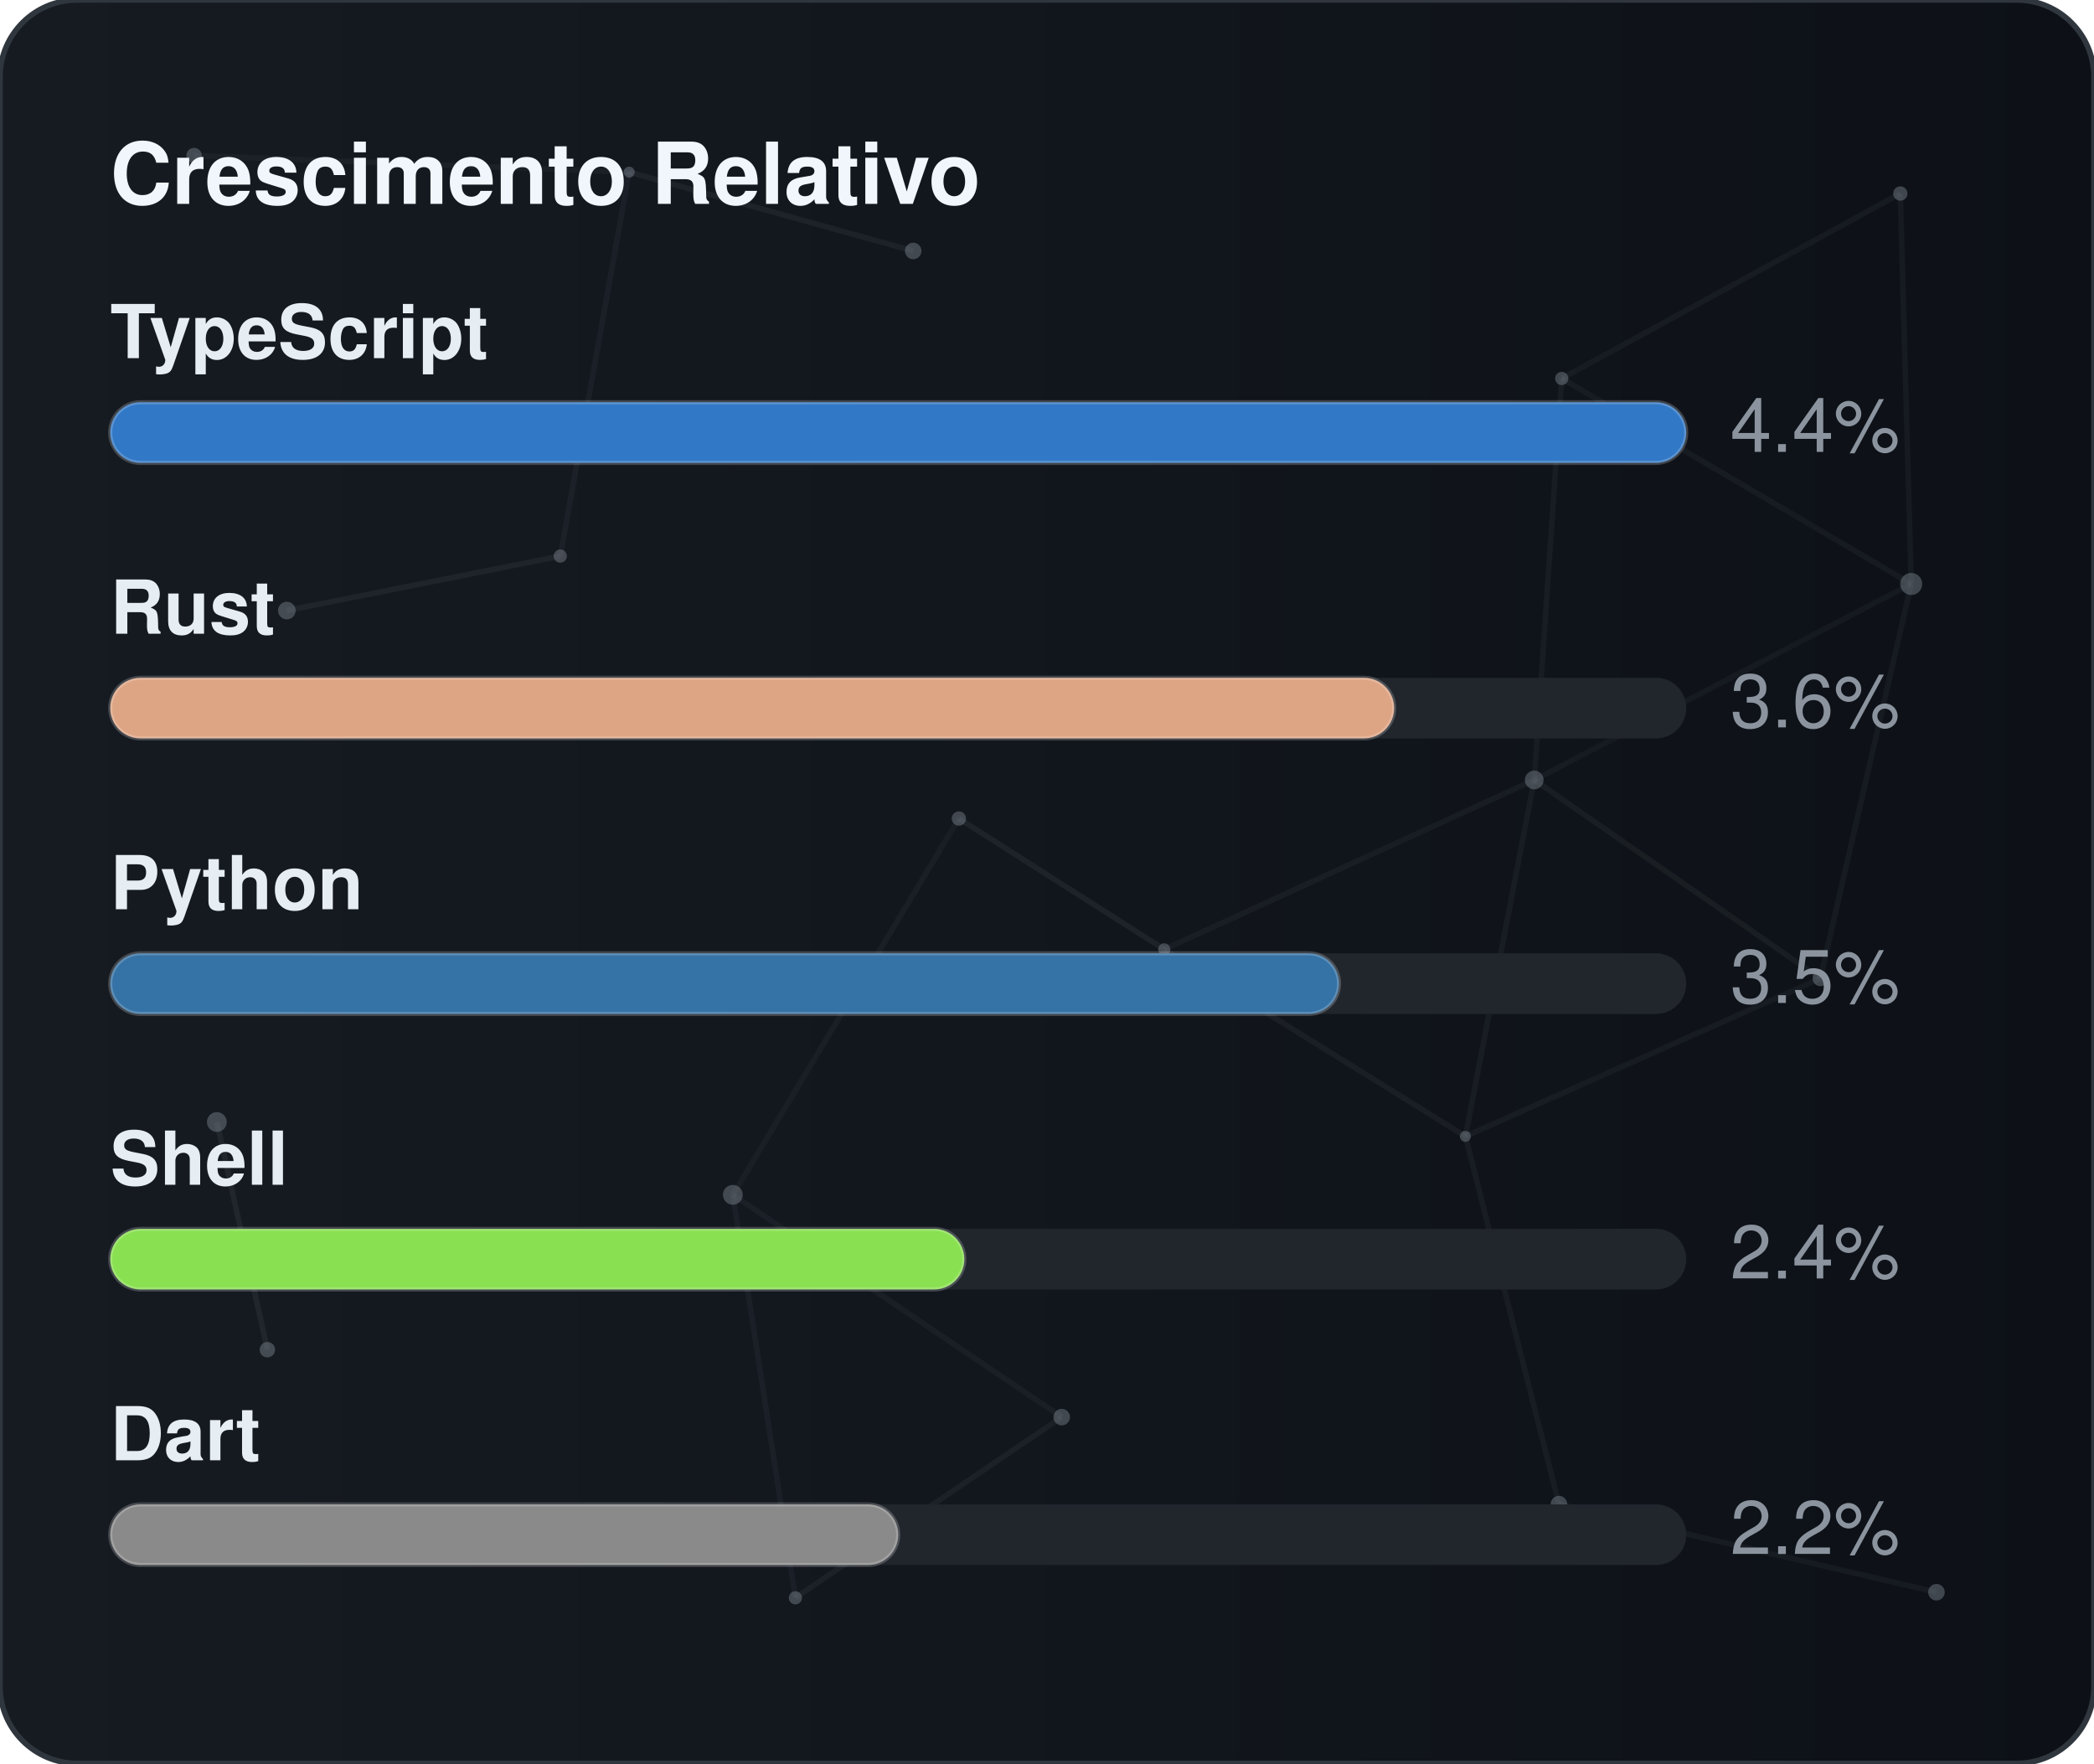
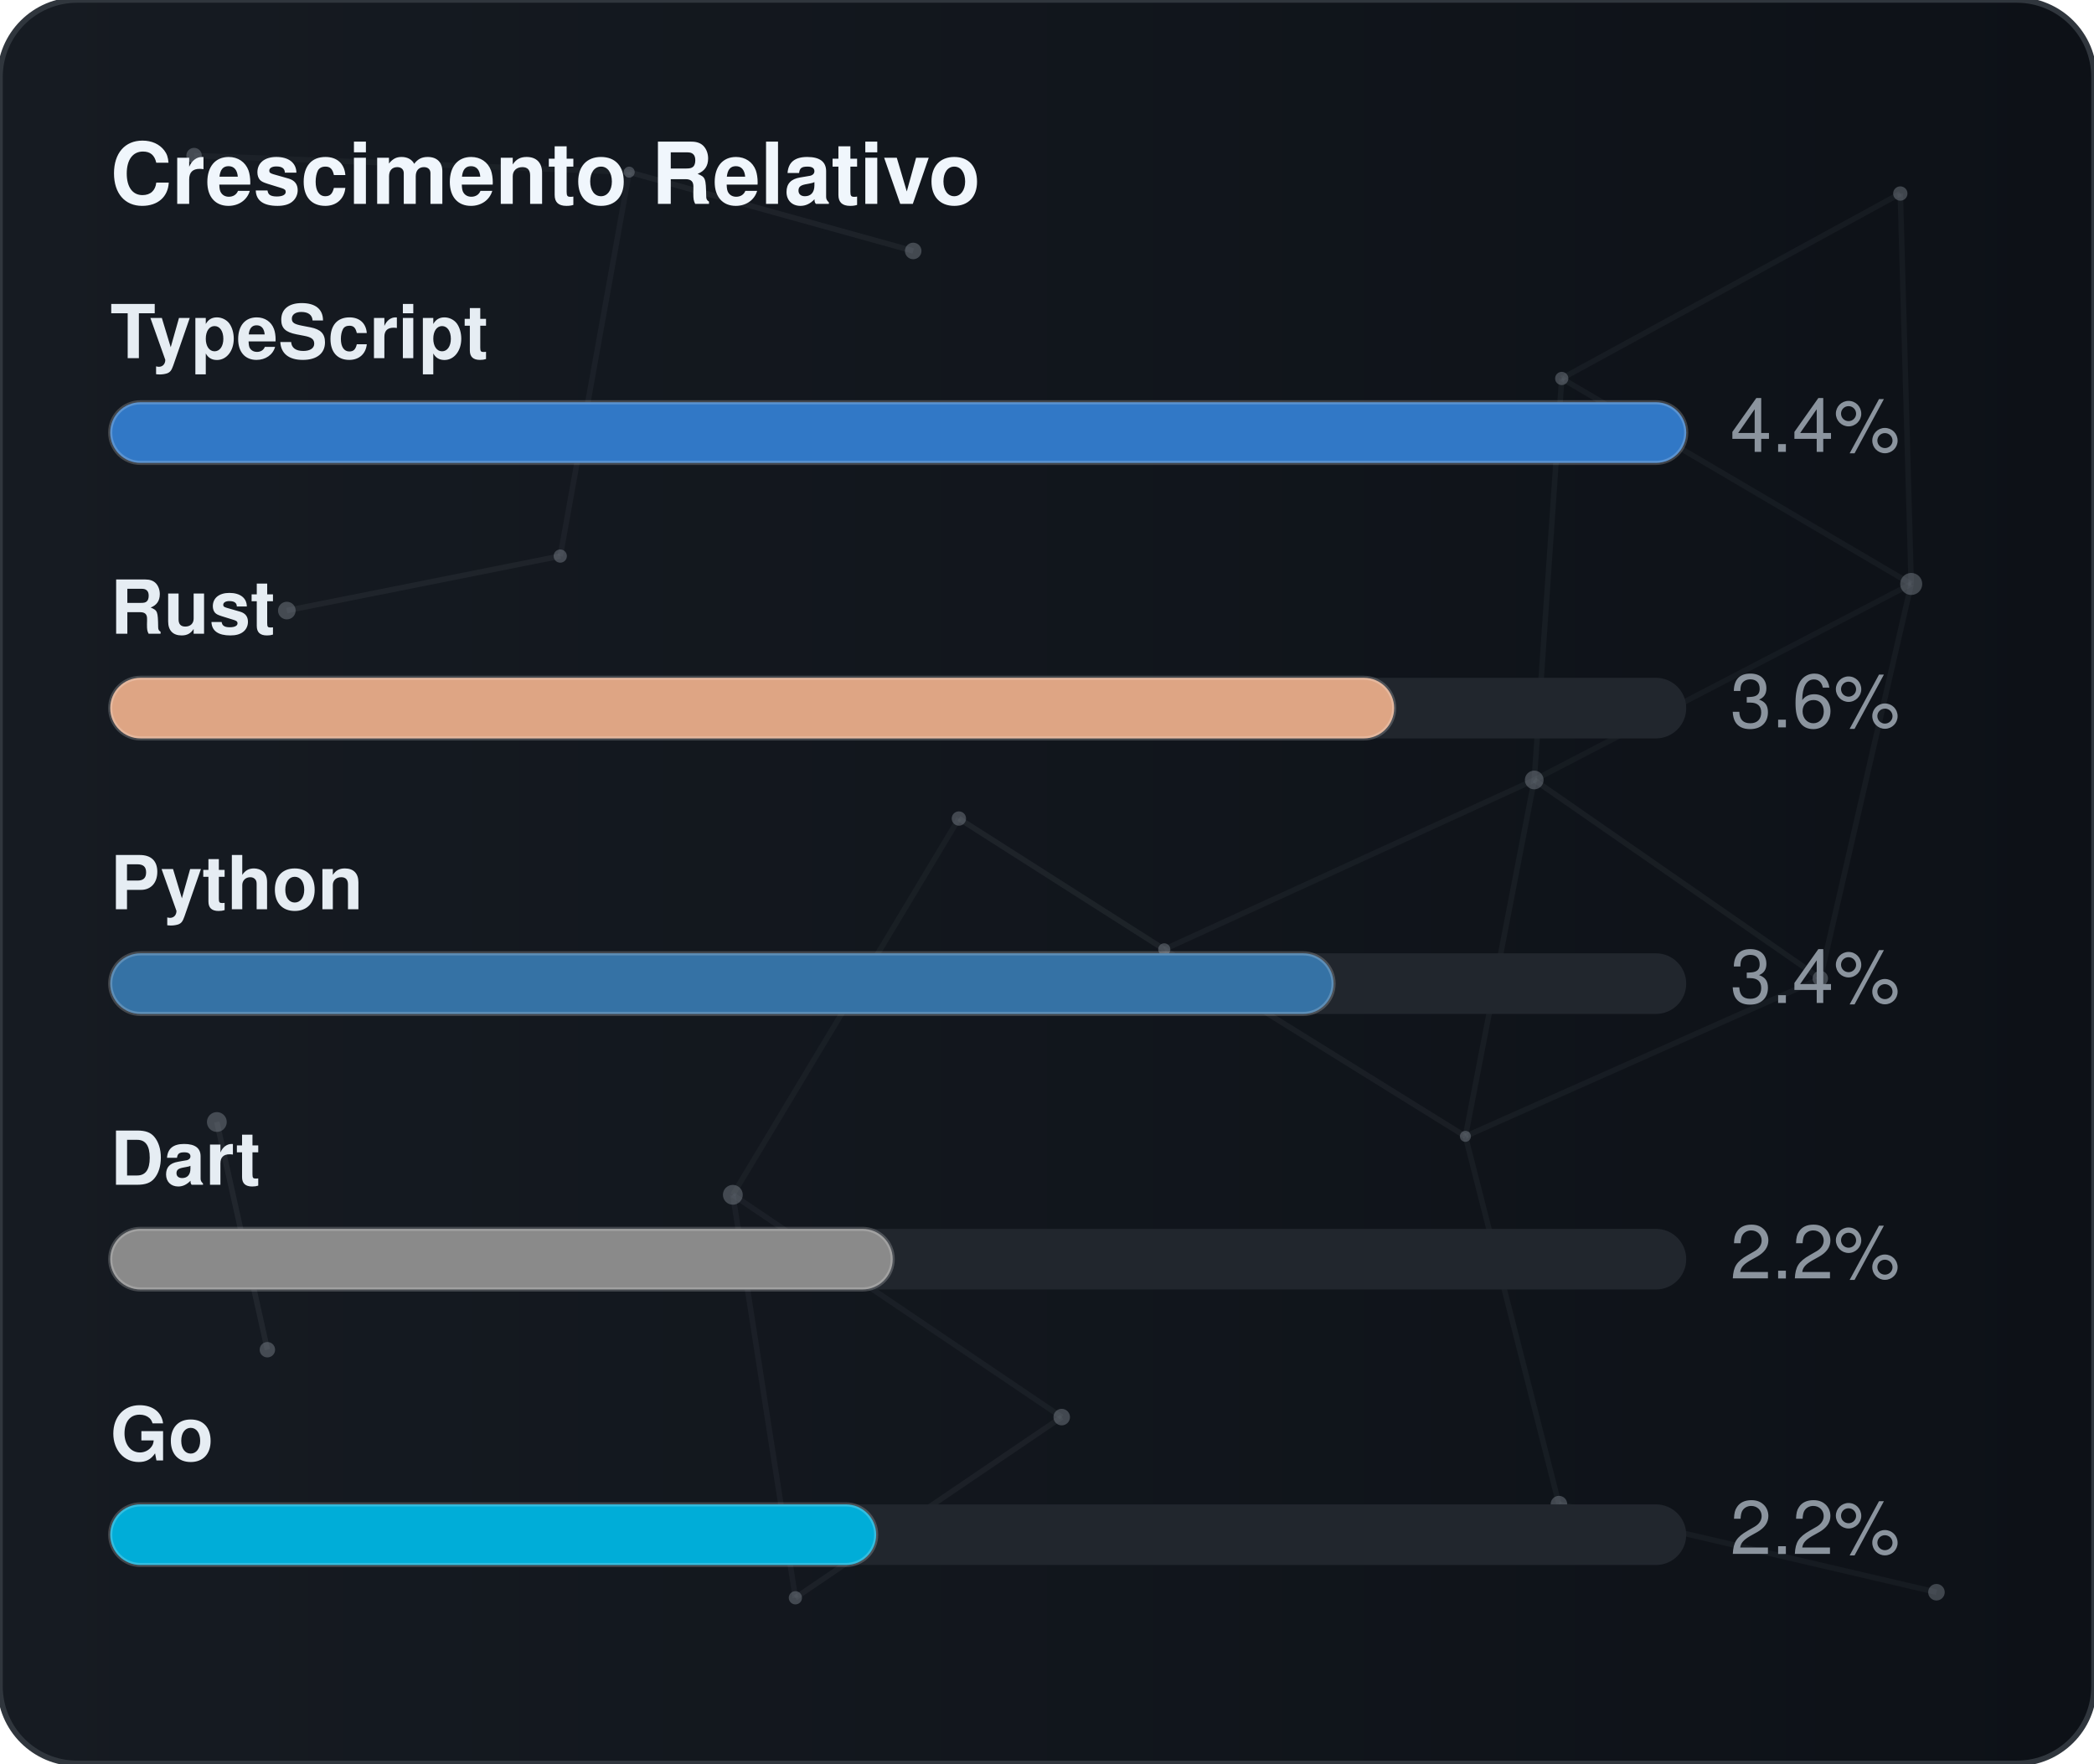
<svg xmlns="http://www.w3.org/2000/svg" width="380" height="320" viewBox="0 0 380 320" role="img" aria-label="Crescimento Relativo">
  <defs>
    <linearGradient id="gradGithubGrowth" x1="0%" y1="0%" x2="100%" y2="0%">
      <stop offset="0%" stop-color="#161b22" />
      <stop offset="100%" stop-color="#0d1117" />
    </linearGradient>
    <clipPath id="cardClipgradGithubGrowth">
      <rect x="0" y="0" width="380" height="320" rx="14" />
    </clipPath>
  </defs>
  <style>
    text { font-family: -apple-system, BlinkMacSystemFont, "Segoe UI", Helvetica, Arial, sans-serif; font-size: 13.5px; }
    .card { fill: url(#gradGithubGrowth); stroke: #30363d; stroke-width: 1; }
    .title { fill: #f0f6fc; font-weight: 700; font-size: 15.5px; }
    .lbl { fill: #e6edf3; font-weight: 600; }
    .val { fill: #8b949e; }
    .track { fill: #21262d; }
    .bar { stroke: rgba(255,255,255,0.2); stroke-width: 0.75; }
  </style>
  <rect x="0" y="0" width="380" height="320" rx="14" class="card" />
  <g clip-path="url(#cardClipgradGithubGrowth)">
    <line x1="35.22" y1="28.23" x2="114.18" y2="31.24" stroke="#8b949e" stroke-width="1" opacity="0.06">
      <animate attributeName="x1" values="35.22;35.39;35.22" dur="9.6s" repeatCount="indefinite" />
      <animate attributeName="y1" values="28.23;26.86;28.23" dur="11.5s" repeatCount="indefinite" />
      <animate attributeName="x2" values="114.18;107.41;114.18" dur="10.9s" repeatCount="indefinite" />
      <animate attributeName="y2" values="31.24;28.12;31.24" dur="13.1s" repeatCount="indefinite" />
    </line>
    <line x1="114.18" y1="31.24" x2="165.72" y2="45.54" stroke="#8b949e" stroke-width="1" opacity="0.09">
      <animate attributeName="x1" values="114.18;107.41;114.18" dur="10.9s" repeatCount="indefinite" />
      <animate attributeName="y1" values="31.24;28.12;31.24" dur="13.1s" repeatCount="indefinite" />
      <animate attributeName="x2" values="165.72;156.65;165.72" dur="7.7s" repeatCount="indefinite" />
      <animate attributeName="y2" values="45.54;47.56;45.54" dur="9.2s" repeatCount="indefinite" />
    </line>
    <line x1="114.18" y1="31.24" x2="101.67" y2="100.91" stroke="#8b949e" stroke-width="1" opacity="0.07">
      <animate attributeName="x1" values="114.18;107.41;114.18" dur="10.9s" repeatCount="indefinite" />
      <animate attributeName="y1" values="31.24;28.12;31.24" dur="13.1s" repeatCount="indefinite" />
      <animate attributeName="x2" values="101.67;109.76;101.67" dur="6.4s" repeatCount="indefinite" />
      <animate attributeName="y2" values="100.91;94.52;100.91" dur="7.6s" repeatCount="indefinite" />
    </line>
    <line x1="283.41" y1="68.68" x2="344.85" y2="35.12" stroke="#8b949e" stroke-width="1" opacity="0.07">
      <animate attributeName="x1" values="283.41;282.83;283.41" dur="12.0s" repeatCount="indefinite" />
      <animate attributeName="y1" values="68.68;66.16;68.68" dur="14.4s" repeatCount="indefinite" />
      <animate attributeName="x2" values="344.85;343.1;344.85" dur="9.8s" repeatCount="indefinite" />
      <animate attributeName="y2" values="35.12;30.36;35.12" dur="11.8s" repeatCount="indefinite" />
    </line>
    <line x1="283.41" y1="68.68" x2="278.42" y2="141.54" stroke="#8b949e" stroke-width="1" opacity="0.07">
      <animate attributeName="x1" values="283.41;282.83;283.41" dur="12.0s" repeatCount="indefinite" />
      <animate attributeName="y1" values="68.68;66.16;68.68" dur="14.4s" repeatCount="indefinite" />
      <animate attributeName="x2" values="278.42;271.97;278.42" dur="6.3s" repeatCount="indefinite" />
      <animate attributeName="y2" values="141.54;140.88;141.54" dur="7.5s" repeatCount="indefinite" />
    </line>
    <line x1="283.41" y1="68.68" x2="346.83" y2="105.97" stroke="#8b949e" stroke-width="1" opacity="0.07">
      <animate attributeName="x1" values="283.41;282.83;283.41" dur="12.0s" repeatCount="indefinite" />
      <animate attributeName="y1" values="68.68;66.16;68.68" dur="14.4s" repeatCount="indefinite" />
      <animate attributeName="x2" values="346.83;354.74;346.83" dur="10.4s" repeatCount="indefinite" />
      <animate attributeName="y2" values="105.97;113.25;105.97" dur="12.5s" repeatCount="indefinite" />
    </line>
    <line x1="344.85" y1="35.12" x2="346.83" y2="105.97" stroke="#8b949e" stroke-width="1" opacity="0.07">
      <animate attributeName="x1" values="344.85;343.1;344.85" dur="9.8s" repeatCount="indefinite" />
      <animate attributeName="y1" values="35.12;30.36;35.12" dur="11.8s" repeatCount="indefinite" />
      <animate attributeName="x2" values="346.83;354.74;346.83" dur="10.4s" repeatCount="indefinite" />
      <animate attributeName="y2" values="105.97;113.25;105.97" dur="12.5s" repeatCount="indefinite" />
    </line>
    <line x1="52.05" y1="110.8" x2="101.67" y2="100.91" stroke="#8b949e" stroke-width="1" opacity="0.09">
      <animate attributeName="x1" values="52.05;49.17;52.05" dur="7.9s" repeatCount="indefinite" />
      <animate attributeName="y1" values="110.8;114.75;110.8" dur="9.5s" repeatCount="indefinite" />
      <animate attributeName="x2" values="101.67;109.76;101.67" dur="6.4s" repeatCount="indefinite" />
      <animate attributeName="y2" values="100.91;94.52;100.91" dur="7.6s" repeatCount="indefinite" />
    </line>
    <line x1="174.01" y1="148.54" x2="132.99" y2="216.82" stroke="#8b949e" stroke-width="1" opacity="0.06">
      <animate attributeName="x1" values="174.01;179.31;174.01" dur="7.4s" repeatCount="indefinite" />
      <animate attributeName="y1" values="148.54;150.39;148.54" dur="8.9s" repeatCount="indefinite" />
      <animate attributeName="x2" values="132.99;131.19;132.99" dur="9.7s" repeatCount="indefinite" />
      <animate attributeName="y2" values="216.82;223.91;216.82" dur="11.7s" repeatCount="indefinite" />
    </line>
    <line x1="174.01" y1="148.54" x2="211.28" y2="172.28" stroke="#8b949e" stroke-width="1" opacity="0.10">
      <animate attributeName="x1" values="174.01;179.31;174.01" dur="7.4s" repeatCount="indefinite" />
      <animate attributeName="y1" values="148.54;150.39;148.54" dur="8.9s" repeatCount="indefinite" />
      <animate attributeName="x2" values="211.28;207.15;211.28" dur="8.7s" repeatCount="indefinite" />
      <animate attributeName="y2" values="172.28;167.34;172.28" dur="10.4s" repeatCount="indefinite" />
    </line>
    <line x1="278.42" y1="141.54" x2="346.83" y2="105.97" stroke="#8b949e" stroke-width="1" opacity="0.06">
      <animate attributeName="x1" values="278.42;271.97;278.42" dur="6.3s" repeatCount="indefinite" />
      <animate attributeName="y1" values="141.54;140.88;141.54" dur="7.5s" repeatCount="indefinite" />
      <animate attributeName="x2" values="346.83;354.74;346.83" dur="10.4s" repeatCount="indefinite" />
      <animate attributeName="y2" values="105.97;113.25;105.97" dur="12.5s" repeatCount="indefinite" />
    </line>
    <line x1="278.42" y1="141.54" x2="211.28" y2="172.28" stroke="#8b949e" stroke-width="1" opacity="0.07">
      <animate attributeName="x1" values="278.42;271.97;278.42" dur="6.3s" repeatCount="indefinite" />
      <animate attributeName="y1" values="141.54;140.88;141.54" dur="7.5s" repeatCount="indefinite" />
      <animate attributeName="x2" values="211.28;207.15;211.28" dur="8.7s" repeatCount="indefinite" />
      <animate attributeName="y2" values="172.28;167.34;172.28" dur="10.4s" repeatCount="indefinite" />
    </line>
    <line x1="278.42" y1="141.54" x2="265.93" y2="206.21" stroke="#8b949e" stroke-width="1" opacity="0.07">
      <animate attributeName="x1" values="278.42;271.97;278.42" dur="6.3s" repeatCount="indefinite" />
      <animate attributeName="y1" values="141.54;140.88;141.54" dur="7.5s" repeatCount="indefinite" />
      <animate attributeName="x2" values="265.93;263.56;265.93" dur="8.0s" repeatCount="indefinite" />
      <animate attributeName="y2" values="206.21;213.6;206.21" dur="9.6s" repeatCount="indefinite" />
    </line>
    <line x1="278.42" y1="141.54" x2="330.33" y2="177.56" stroke="#8b949e" stroke-width="1" opacity="0.08">
      <animate attributeName="x1" values="278.42;271.97;278.42" dur="6.3s" repeatCount="indefinite" />
      <animate attributeName="y1" values="141.54;140.88;141.54" dur="7.5s" repeatCount="indefinite" />
      <animate attributeName="x2" values="330.33;321.23;330.33" dur="10.7s" repeatCount="indefinite" />
      <animate attributeName="y2" values="177.56;172.27;177.56" dur="12.8s" repeatCount="indefinite" />
    </line>
    <line x1="346.83" y1="105.97" x2="330.33" y2="177.56" stroke="#8b949e" stroke-width="1" opacity="0.07">
      <animate attributeName="x1" values="346.83;354.74;346.83" dur="10.4s" repeatCount="indefinite" />
      <animate attributeName="y1" values="105.97;113.25;105.97" dur="12.5s" repeatCount="indefinite" />
      <animate attributeName="x2" values="330.33;321.23;330.33" dur="10.7s" repeatCount="indefinite" />
      <animate attributeName="y2" values="177.56;172.27;177.56" dur="12.8s" repeatCount="indefinite" />
    </line>
    <line x1="39.35" y1="203.61" x2="48.52" y2="244.93" stroke="#8b949e" stroke-width="1" opacity="0.10">
      <animate attributeName="x1" values="39.35;29.72;39.35" dur="11.8s" repeatCount="indefinite" />
      <animate attributeName="y1" values="203.61;200.24;203.61" dur="14.2s" repeatCount="indefinite" />
      <animate attributeName="x2" values="48.52;44.33;48.52" dur="11.9s" repeatCount="indefinite" />
      <animate attributeName="y2" values="244.93;238.49;244.93" dur="14.3s" repeatCount="indefinite" />
    </line>
    <line x1="132.99" y1="216.82" x2="144.34" y2="289.95" stroke="#8b949e" stroke-width="1" opacity="0.07">
      <animate attributeName="x1" values="132.99;131.19;132.99" dur="9.7s" repeatCount="indefinite" />
      <animate attributeName="y1" values="216.82;223.91;216.82" dur="11.7s" repeatCount="indefinite" />
      <animate attributeName="x2" values="144.34;138.5;144.34" dur="6.3s" repeatCount="indefinite" />
      <animate attributeName="y2" values="289.95;282.9;289.95" dur="7.6s" repeatCount="indefinite" />
    </line>
    <line x1="132.99" y1="216.82" x2="192.67" y2="257.16" stroke="#8b949e" stroke-width="1" opacity="0.07">
      <animate attributeName="x1" values="132.99;131.19;132.99" dur="9.7s" repeatCount="indefinite" />
      <animate attributeName="y1" values="216.82;223.91;216.82" dur="11.7s" repeatCount="indefinite" />
      <animate attributeName="x2" values="192.67;196.2;192.67" dur="6.2s" repeatCount="indefinite" />
      <animate attributeName="y2" values="257.16;251.56;257.16" dur="7.5s" repeatCount="indefinite" />
    </line>
    <line x1="211.28" y1="172.28" x2="265.93" y2="206.21" stroke="#8b949e" stroke-width="1" opacity="0.08">
      <animate attributeName="x1" values="211.28;207.15;211.28" dur="8.7s" repeatCount="indefinite" />
      <animate attributeName="y1" values="172.28;167.34;172.28" dur="10.4s" repeatCount="indefinite" />
      <animate attributeName="x2" values="265.93;263.56;265.93" dur="8.0s" repeatCount="indefinite" />
      <animate attributeName="y2" values="206.21;213.6;206.21" dur="9.6s" repeatCount="indefinite" />
    </line>
    <line x1="265.93" y1="206.21" x2="330.33" y2="177.56" stroke="#8b949e" stroke-width="1" opacity="0.07">
      <animate attributeName="x1" values="265.93;263.56;265.93" dur="8.0s" repeatCount="indefinite" />
      <animate attributeName="y1" values="206.21;213.6;206.21" dur="9.6s" repeatCount="indefinite" />
      <animate attributeName="x2" values="330.33;321.23;330.33" dur="10.7s" repeatCount="indefinite" />
      <animate attributeName="y2" values="177.56;172.27;177.56" dur="12.8s" repeatCount="indefinite" />
    </line>
    <line x1="265.93" y1="206.21" x2="282.9" y2="272.95" stroke="#8b949e" stroke-width="1" opacity="0.07">
      <animate attributeName="x1" values="265.93;263.56;265.93" dur="8.0s" repeatCount="indefinite" />
      <animate attributeName="y1" values="206.21;213.6;206.21" dur="9.6s" repeatCount="indefinite" />
      <animate attributeName="x2" values="282.9;277.88;282.9" dur="6.7s" repeatCount="indefinite" />
      <animate attributeName="y2" values="272.95;280.91;272.95" dur="8.1s" repeatCount="indefinite" />
    </line>
    <line x1="144.34" y1="289.95" x2="192.67" y2="257.16" stroke="#8b949e" stroke-width="1" opacity="0.08">
      <animate attributeName="x1" values="144.34;138.5;144.34" dur="6.3s" repeatCount="indefinite" />
      <animate attributeName="y1" values="289.95;282.9;289.95" dur="7.6s" repeatCount="indefinite" />
      <animate attributeName="x2" values="192.67;196.2;192.67" dur="6.2s" repeatCount="indefinite" />
      <animate attributeName="y2" values="257.16;251.56;257.16" dur="7.5s" repeatCount="indefinite" />
    </line>
    <line x1="282.9" y1="272.95" x2="351.41" y2="288.94" stroke="#8b949e" stroke-width="1" opacity="0.07">
      <animate attributeName="x1" values="282.9;277.88;282.9" dur="6.7s" repeatCount="indefinite" />
      <animate attributeName="y1" values="272.95;280.91;272.95" dur="8.1s" repeatCount="indefinite" />
      <animate attributeName="x2" values="351.41;356.89;351.41" dur="11.9s" repeatCount="indefinite" />
      <animate attributeName="y2" values="288.94;287.49;288.94" dur="14.3s" repeatCount="indefinite" />
    </line>
    <circle cx="35.22" cy="28.23" r="1.4" fill="#8b949e" opacity="0.40">
      <animate attributeName="cx" values="35.22;35.39;35.22" dur="9.6s" repeatCount="indefinite" />
      <animate attributeName="cy" values="28.23;26.86;28.23" dur="11.5s" repeatCount="indefinite" />
    </circle>
    <circle cx="114.18" cy="31.24" r="1.0" fill="#8b949e" opacity="0.40">
      <animate attributeName="cx" values="114.18;107.41;114.18" dur="10.9s" repeatCount="indefinite" />
      <animate attributeName="cy" values="31.24;28.12;31.24" dur="13.1s" repeatCount="indefinite" />
    </circle>
    <circle cx="165.72" cy="45.54" r="1.5" fill="#8b949e" opacity="0.40">
      <animate attributeName="cx" values="165.72;156.65;165.72" dur="7.7s" repeatCount="indefinite" />
      <animate attributeName="cy" values="45.54;47.56;45.54" dur="9.2s" repeatCount="indefinite" />
    </circle>
    <circle cx="283.41" cy="68.68" r="1.2" fill="#8b949e" opacity="0.40">
      <animate attributeName="cx" values="283.41;282.83;283.41" dur="12.0s" repeatCount="indefinite" />
      <animate attributeName="cy" values="68.68;66.16;68.68" dur="14.4s" repeatCount="indefinite" />
    </circle>
    <circle cx="344.85" cy="35.12" r="1.3" fill="#8b949e" opacity="0.40">
      <animate attributeName="cx" values="344.85;343.1;344.85" dur="9.8s" repeatCount="indefinite" />
      <animate attributeName="cy" values="35.12;30.36;35.12" dur="11.8s" repeatCount="indefinite" />
    </circle>
    <circle cx="52.05" cy="110.8" r="1.6" fill="#8b949e" opacity="0.40">
      <animate attributeName="cx" values="52.05;49.17;52.05" dur="7.9s" repeatCount="indefinite" />
      <animate attributeName="cy" values="110.8;114.75;110.8" dur="9.5s" repeatCount="indefinite" />
    </circle>
    <circle cx="101.67" cy="100.91" r="1.2" fill="#8b949e" opacity="0.40">
      <animate attributeName="cx" values="101.67;109.76;101.67" dur="6.4s" repeatCount="indefinite" />
      <animate attributeName="cy" values="100.91;94.52;100.91" dur="7.6s" repeatCount="indefinite" />
    </circle>
    <circle cx="174.01" cy="148.54" r="1.3" fill="#8b949e" opacity="0.40">
      <animate attributeName="cx" values="174.01;179.31;174.01" dur="7.4s" repeatCount="indefinite" />
      <animate attributeName="cy" values="148.54;150.39;148.54" dur="8.9s" repeatCount="indefinite" />
    </circle>
    <circle cx="278.42" cy="141.54" r="1.7" fill="#8b949e" opacity="0.40">
      <animate attributeName="cx" values="278.42;271.97;278.42" dur="6.3s" repeatCount="indefinite" />
      <animate attributeName="cy" values="141.54;140.88;141.54" dur="7.5s" repeatCount="indefinite" />
    </circle>
    <circle cx="346.83" cy="105.97" r="2.0" fill="#8b949e" opacity="0.40">
      <animate attributeName="cx" values="346.83;354.74;346.83" dur="10.4s" repeatCount="indefinite" />
      <animate attributeName="cy" values="105.97;113.25;105.97" dur="12.5s" repeatCount="indefinite" />
    </circle>
    <circle cx="39.35" cy="203.61" r="1.8" fill="#8b949e" opacity="0.40">
      <animate attributeName="cx" values="39.35;29.72;39.35" dur="11.8s" repeatCount="indefinite" />
      <animate attributeName="cy" values="203.61;200.24;203.61" dur="14.2s" repeatCount="indefinite" />
    </circle>
    <circle cx="132.99" cy="216.82" r="1.8" fill="#8b949e" opacity="0.40">
      <animate attributeName="cx" values="132.99;131.19;132.99" dur="9.7s" repeatCount="indefinite" />
      <animate attributeName="cy" values="216.82;223.91;216.82" dur="11.7s" repeatCount="indefinite" />
    </circle>
    <circle cx="211.28" cy="172.28" r="1.1" fill="#8b949e" opacity="0.40">
      <animate attributeName="cx" values="211.28;207.15;211.28" dur="8.7s" repeatCount="indefinite" />
      <animate attributeName="cy" values="172.28;167.34;172.28" dur="10.4s" repeatCount="indefinite" />
    </circle>
    <circle cx="265.93" cy="206.21" r="1.0" fill="#8b949e" opacity="0.40">
      <animate attributeName="cx" values="265.93;263.56;265.93" dur="8.0s" repeatCount="indefinite" />
      <animate attributeName="cy" values="206.21;213.6;206.21" dur="9.6s" repeatCount="indefinite" />
    </circle>
    <circle cx="330.33" cy="177.56" r="1.4" fill="#8b949e" opacity="0.40">
      <animate attributeName="cx" values="330.33;321.23;330.33" dur="10.7s" repeatCount="indefinite" />
      <animate attributeName="cy" values="177.56;172.27;177.56" dur="12.8s" repeatCount="indefinite" />
    </circle>
    <circle cx="48.52" cy="244.93" r="1.4" fill="#8b949e" opacity="0.40">
      <animate attributeName="cx" values="48.52;44.33;48.52" dur="11.9s" repeatCount="indefinite" />
      <animate attributeName="cy" values="244.93;238.49;244.93" dur="14.3s" repeatCount="indefinite" />
    </circle>
    <circle cx="144.34" cy="289.95" r="1.2" fill="#8b949e" opacity="0.40">
      <animate attributeName="cx" values="144.34;138.5;144.34" dur="6.3s" repeatCount="indefinite" />
      <animate attributeName="cy" values="289.95;282.9;289.95" dur="7.6s" repeatCount="indefinite" />
    </circle>
    <circle cx="192.67" cy="257.16" r="1.5" fill="#8b949e" opacity="0.40">
      <animate attributeName="cx" values="192.67;196.2;192.67" dur="6.2s" repeatCount="indefinite" />
      <animate attributeName="cy" values="257.16;251.56;257.16" dur="7.5s" repeatCount="indefinite" />
    </circle>
    <circle cx="282.9" cy="272.95" r="1.5" fill="#8b949e" opacity="0.40">
      <animate attributeName="cx" values="282.9;277.88;282.9" dur="6.7s" repeatCount="indefinite" />
      <animate attributeName="cy" values="272.95;280.91;272.95" dur="8.1s" repeatCount="indefinite" />
    </circle>
    <circle cx="351.41" cy="288.94" r="1.5" fill="#8b949e" opacity="0.40">
      <animate attributeName="cx" values="351.41;356.89;351.41" dur="11.9s" repeatCount="indefinite" />
      <animate attributeName="cy" values="288.94;287.49;288.94" dur="14.3s" repeatCount="indefinite" />
    </circle>
  </g>
  <text x="20" y="37" class="title">Crescimento Relativo</text>
  <text x="20" y="65" class="lbl">TypeScript</text>
  <rect x="20" y="73" width="286" height="11" rx="5.5" class="track" />
  <rect x="20" y="73" width="286" height="11" rx="5.5" fill="#3178c6" class="bar" />
  <text x="314" y="82" class="val">4.4%</text>
  <text x="20" y="115" class="lbl">Rust</text>
  <rect x="20" y="123" width="286" height="11" rx="5.5" class="track" />
  <rect x="20" y="123" width="233" height="11" rx="5.5" fill="#dea584" class="bar" />
  <text x="314" y="132" class="val">3.6%</text>
  <text x="20" y="165" class="lbl">Python</text>
  <rect x="20" y="173" width="286" height="11" rx="5.5" class="track" />
-   <rect x="20" y="173" width="223" height="11" rx="5.5" fill="#3572A5" class="bar" />
-   <text x="314" y="182" class="val">3.5%</text>
-   <text x="20" y="215" class="lbl">Shell</text>
+   <rect x="20" y="173" width="222" height="11" rx="5.5" fill="#3572A5" class="bar" />
+   <text x="314" y="182" class="val">3.4%</text>
+   <text x="20" y="215" class="lbl">Dart</text>
  <rect x="20" y="223" width="286" height="11" rx="5.5" class="track" />
-   <rect x="20" y="223" width="155" height="11" rx="5.5" fill="#89e051" class="bar" />
-   <text x="314" y="232" class="val">2.4%</text>
-   <text x="20" y="265" class="lbl">Dart</text>
+   <rect x="20" y="223" width="142" height="11" rx="5.5" fill="#8a8a8a" class="bar" />
+   <text x="314" y="232" class="val">2.2%</text>
+   <text x="20" y="265" class="lbl">Go</text>
  <rect x="20" y="273" width="286" height="11" rx="5.5" class="track" />
-   <rect x="20" y="273" width="143" height="11" rx="5.5" fill="#8a8a8a" class="bar" />
+   <rect x="20" y="273" width="139" height="11" rx="5.5" fill="#00ADD8" class="bar" />
  <text x="314" y="282" class="val">2.2%</text>
</svg>
